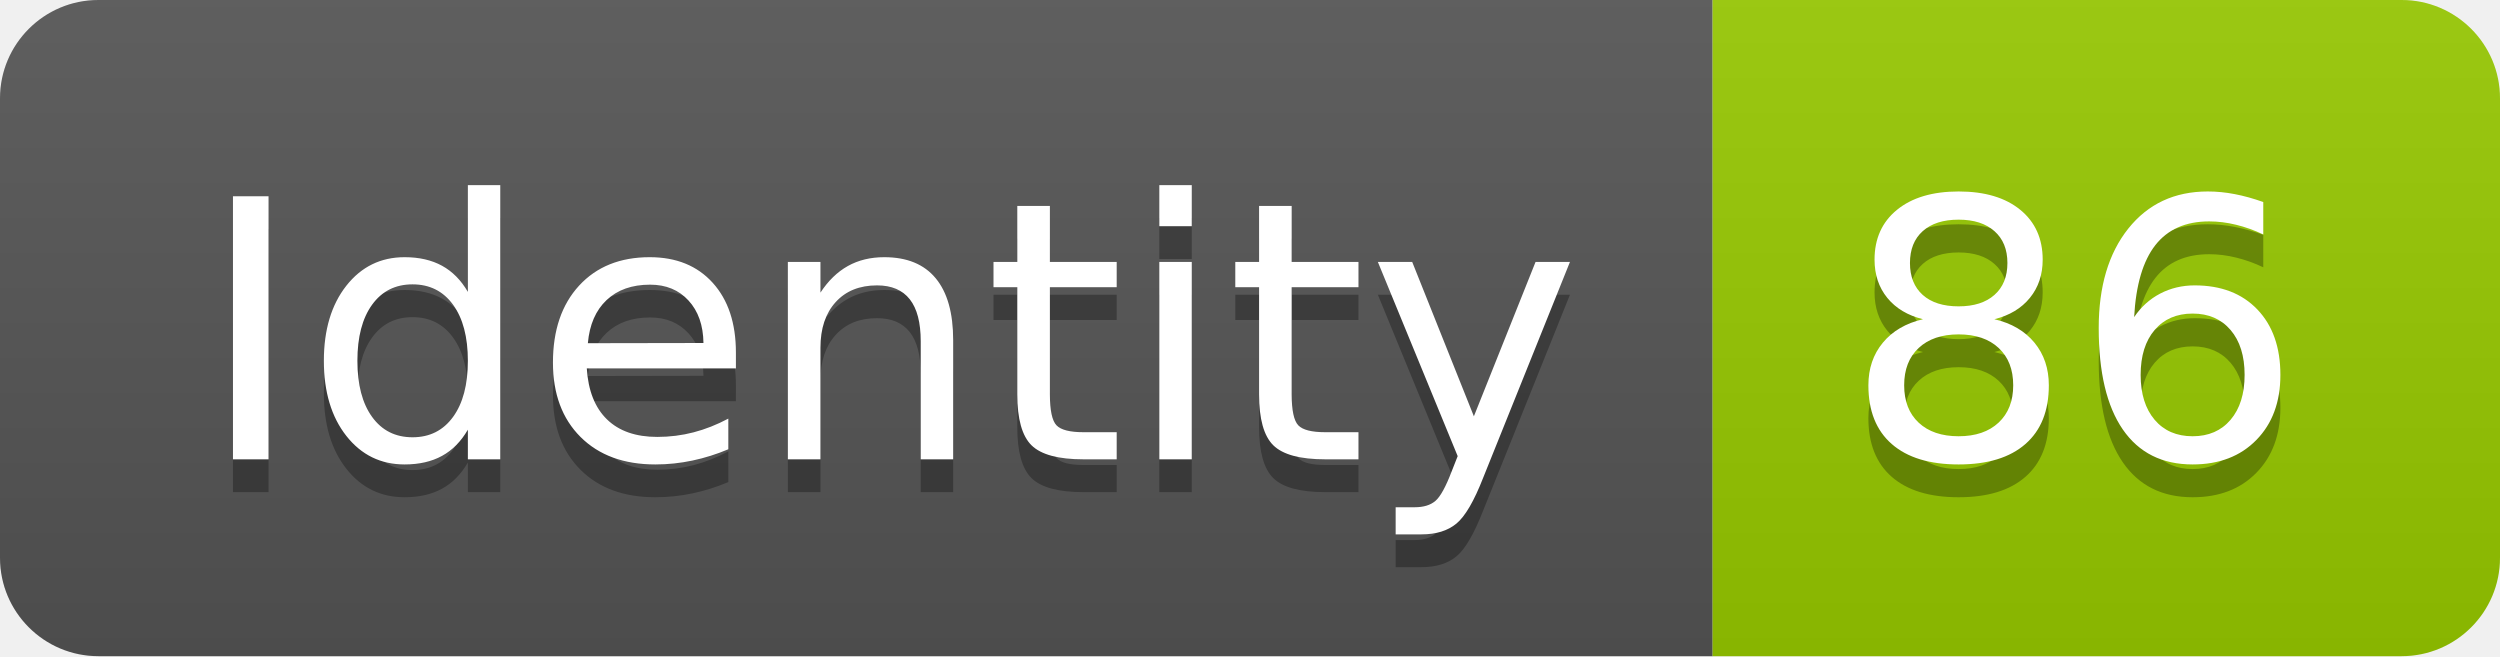
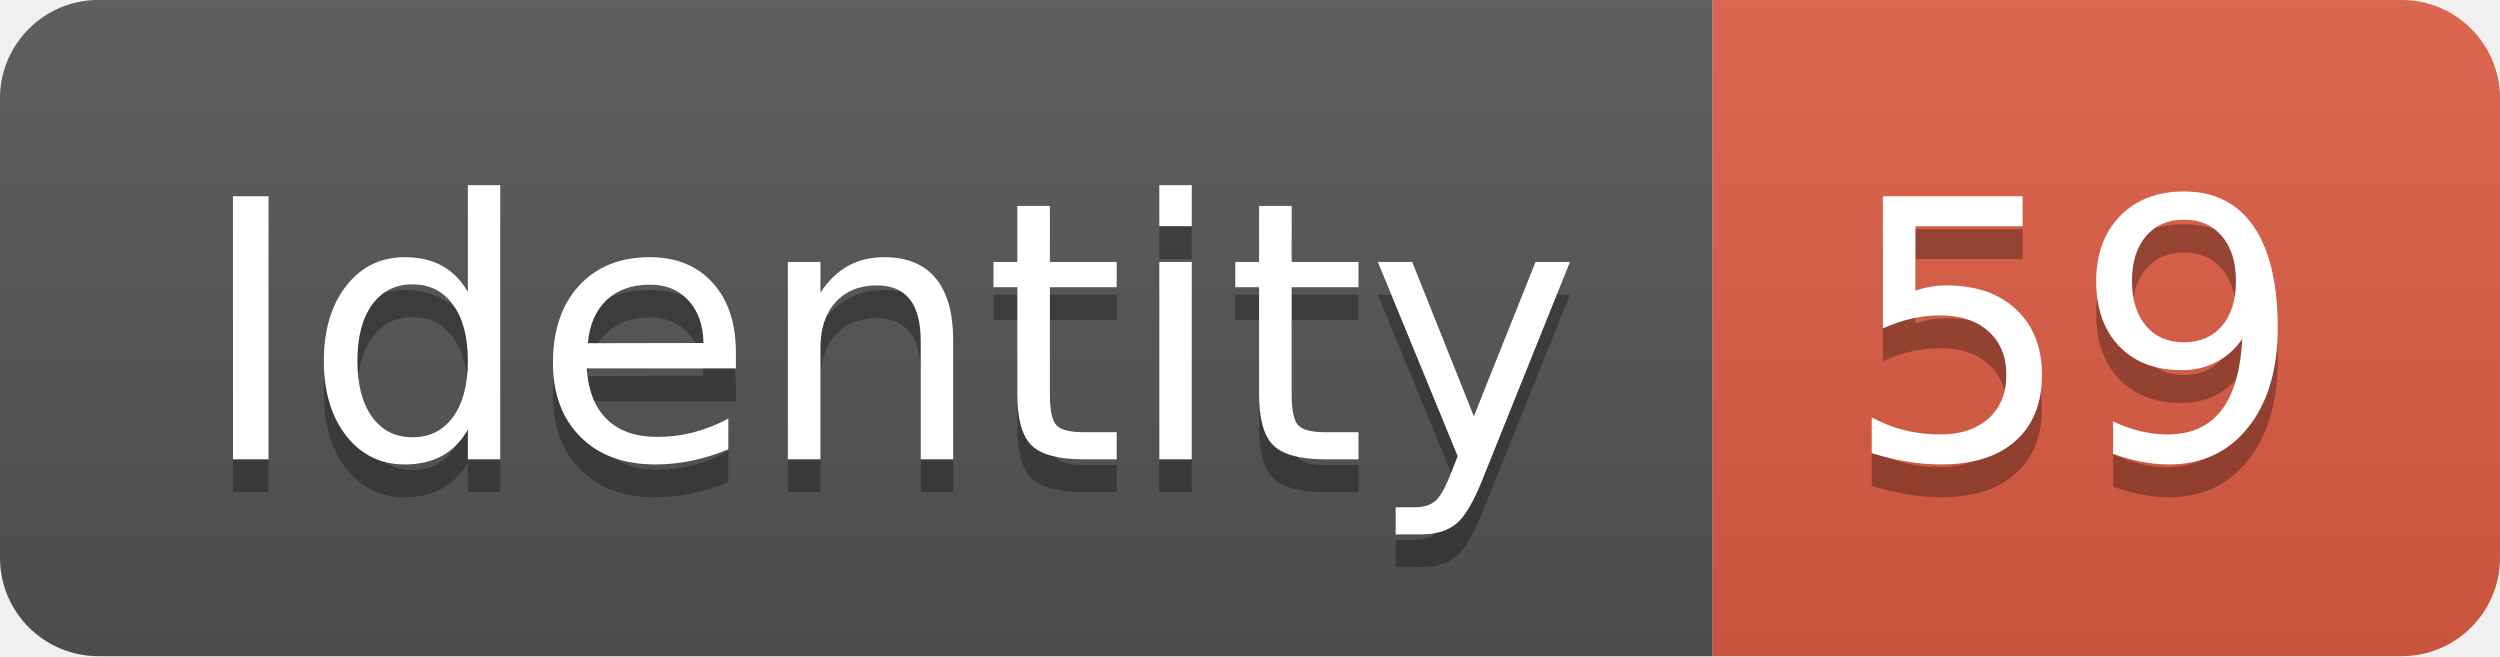
<svg xmlns="http://www.w3.org/2000/svg" width="76.2" height="20">
  <linearGradient id="smooth" x2="0" y2="100%">
    <stop offset="0" stop-color="#bbb" stop-opacity=".1" />
    <stop offset="1" stop-opacity=".1" />
  </linearGradient>
  <clipPath id="round">
    <rect width="76.2" height="20" rx="3" fill="#fff" />
  </clipPath>
  <g clip-path="url(#round)">
    <rect width="52.2" height="20" fill="#555" />
-     <rect x="52.2" width="24.0" height="20" fill="#97CA00" />
+     <rect x="52.2" width="24.0" height="20" fill="#e05d44" />
    <rect width="76.2" height="20" fill="url(#smooth)" />
  </g>
  <g fill="#fff" text-anchor="middle" font-family="DejaVu Sans,Verdana,Geneva,sans-serif" font-size="110">
    <text x="271.0" y="150" fill="#010101" fill-opacity=".3" transform="scale(0.1)" textLength="422.0" lengthAdjust="spacing">Identity</text>
    <text x="271.0" y="140" transform="scale(0.1)" textLength="422.0" lengthAdjust="spacing">Identity</text>
-     <text x="632.0" y="150" fill="#010101" fill-opacity=".3" transform="scale(0.1)" textLength="140.0" lengthAdjust="spacing">86</text>
-     <text x="632.0" y="140" transform="scale(0.1)" textLength="140.0" lengthAdjust="spacing">86</text>
+     <text x="632.0" y="150" fill="#010101" fill-opacity=".3" transform="scale(0.1)" textLength="140.0" lengthAdjust="spacing">59</text>
+     <text x="632.0" y="140" transform="scale(0.1)" textLength="140.0" lengthAdjust="spacing">59</text>
  </g>
</svg>
